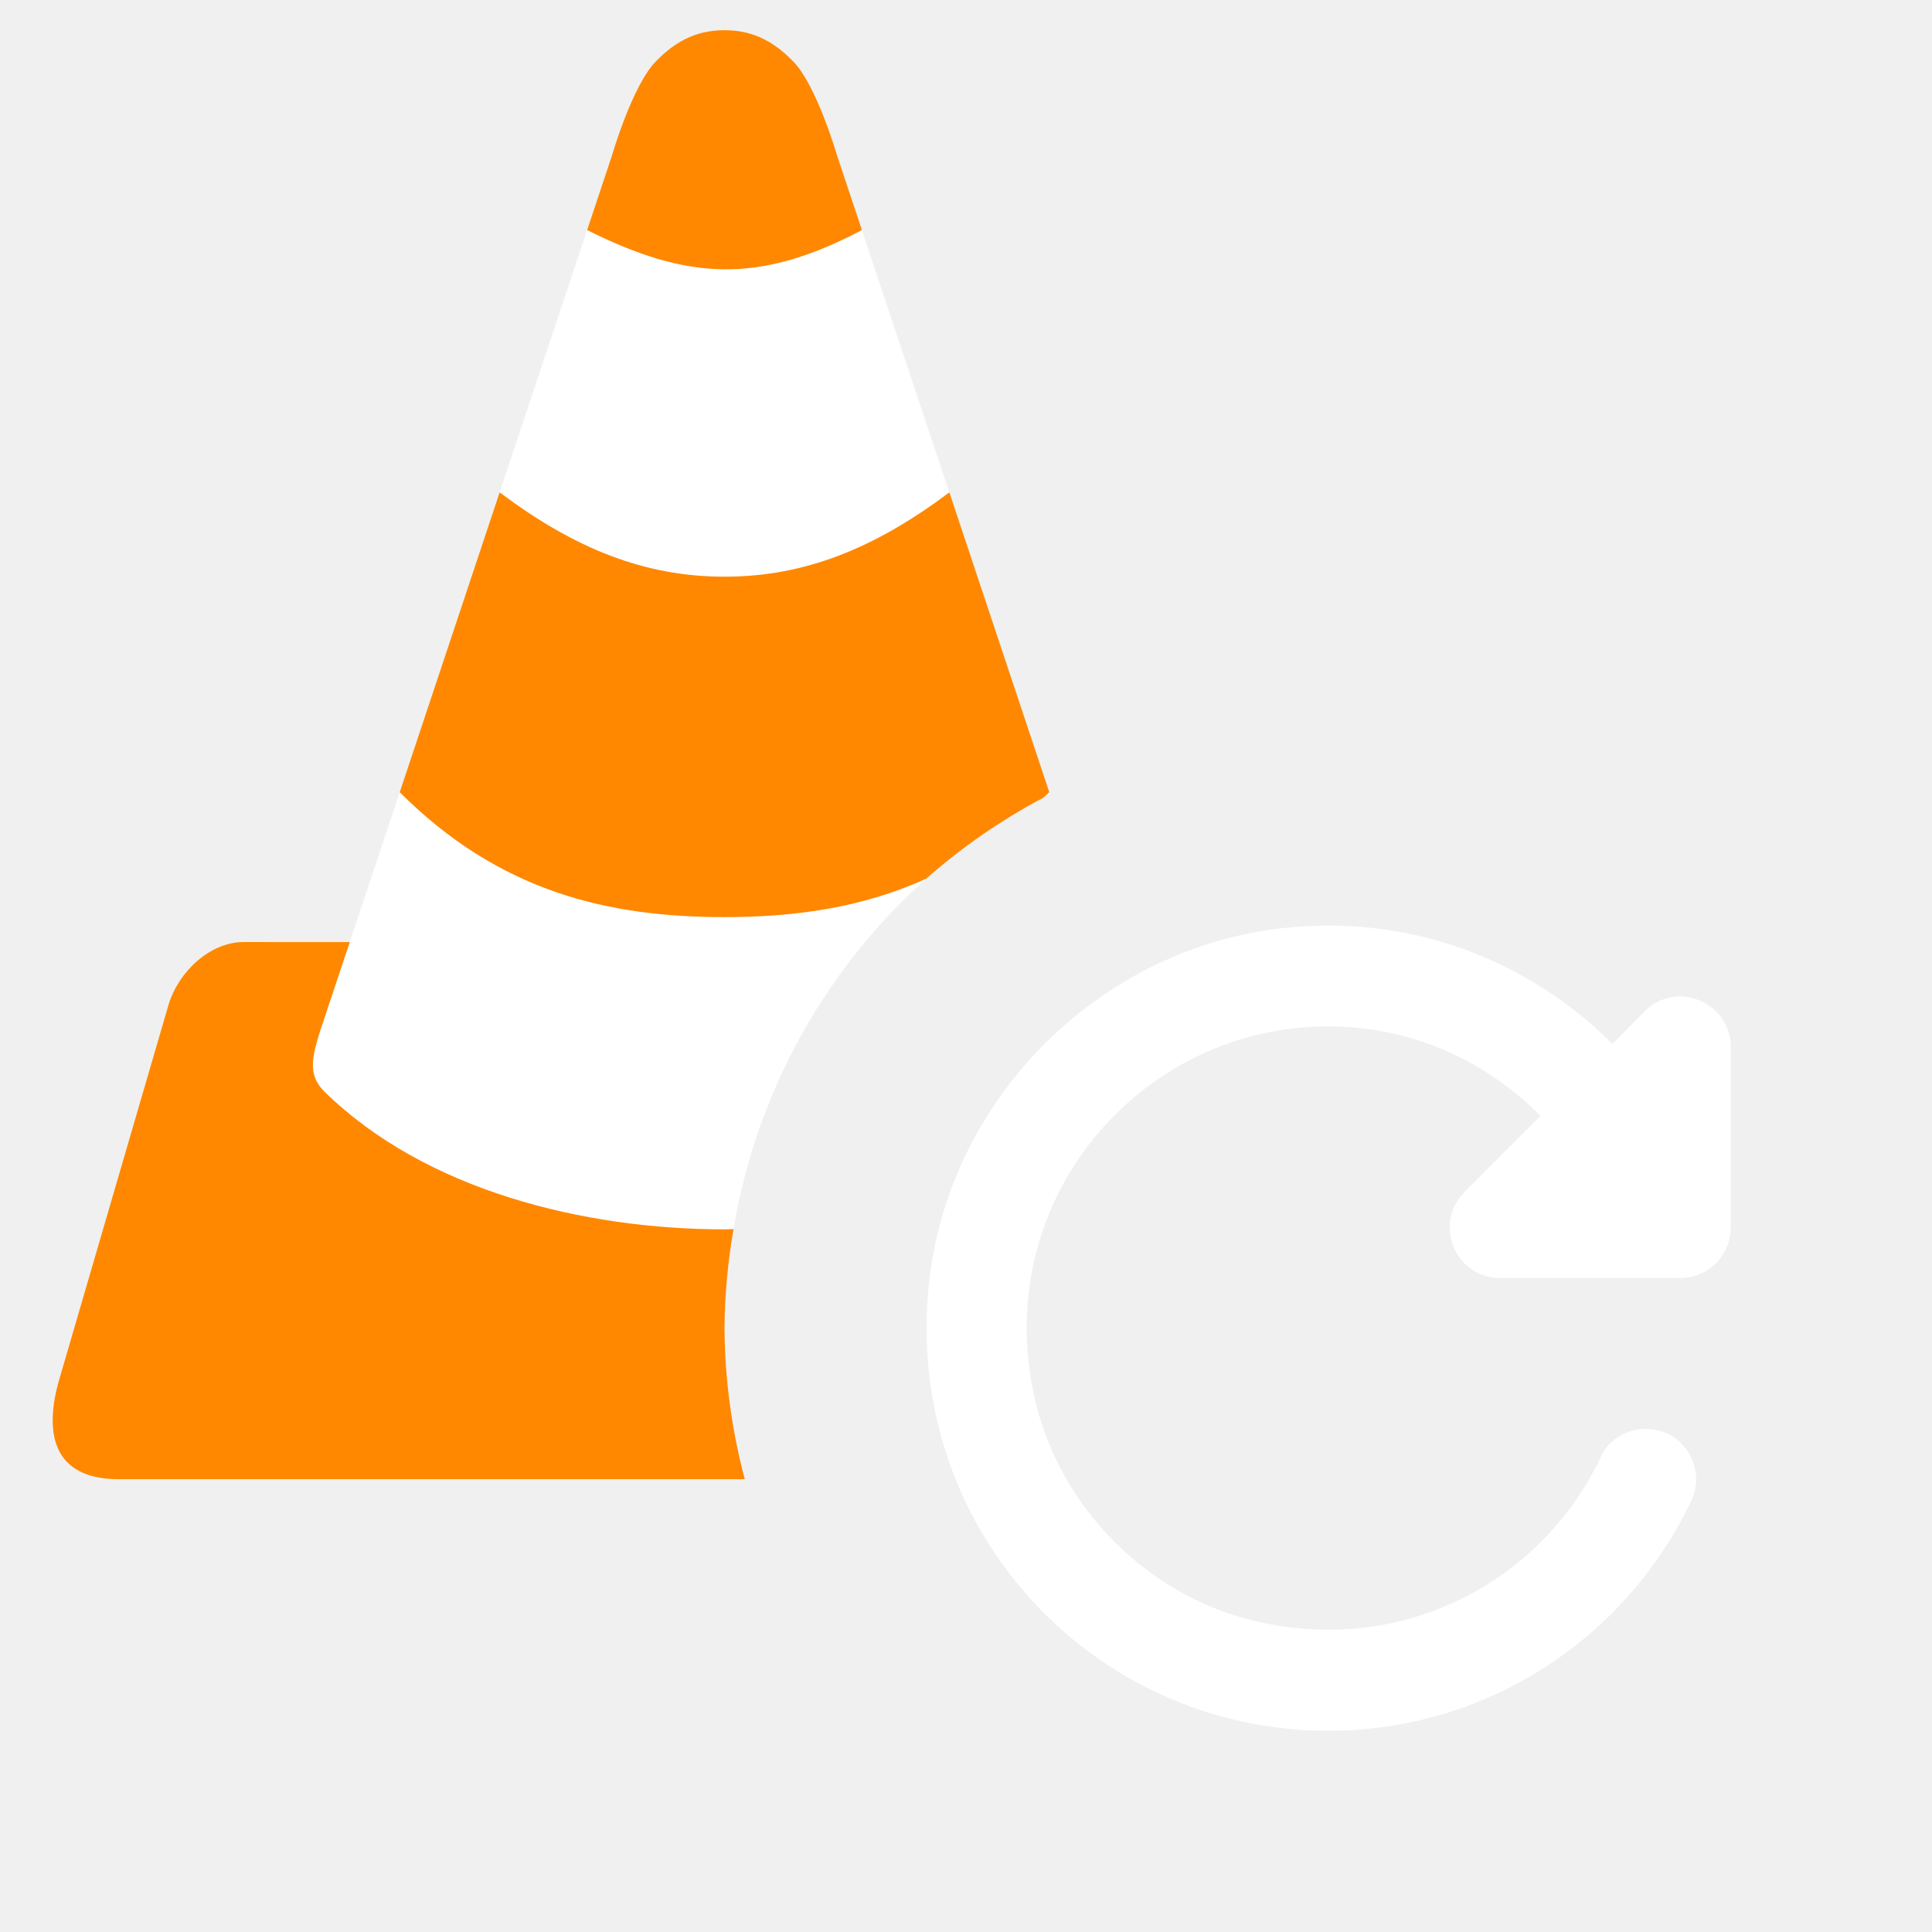
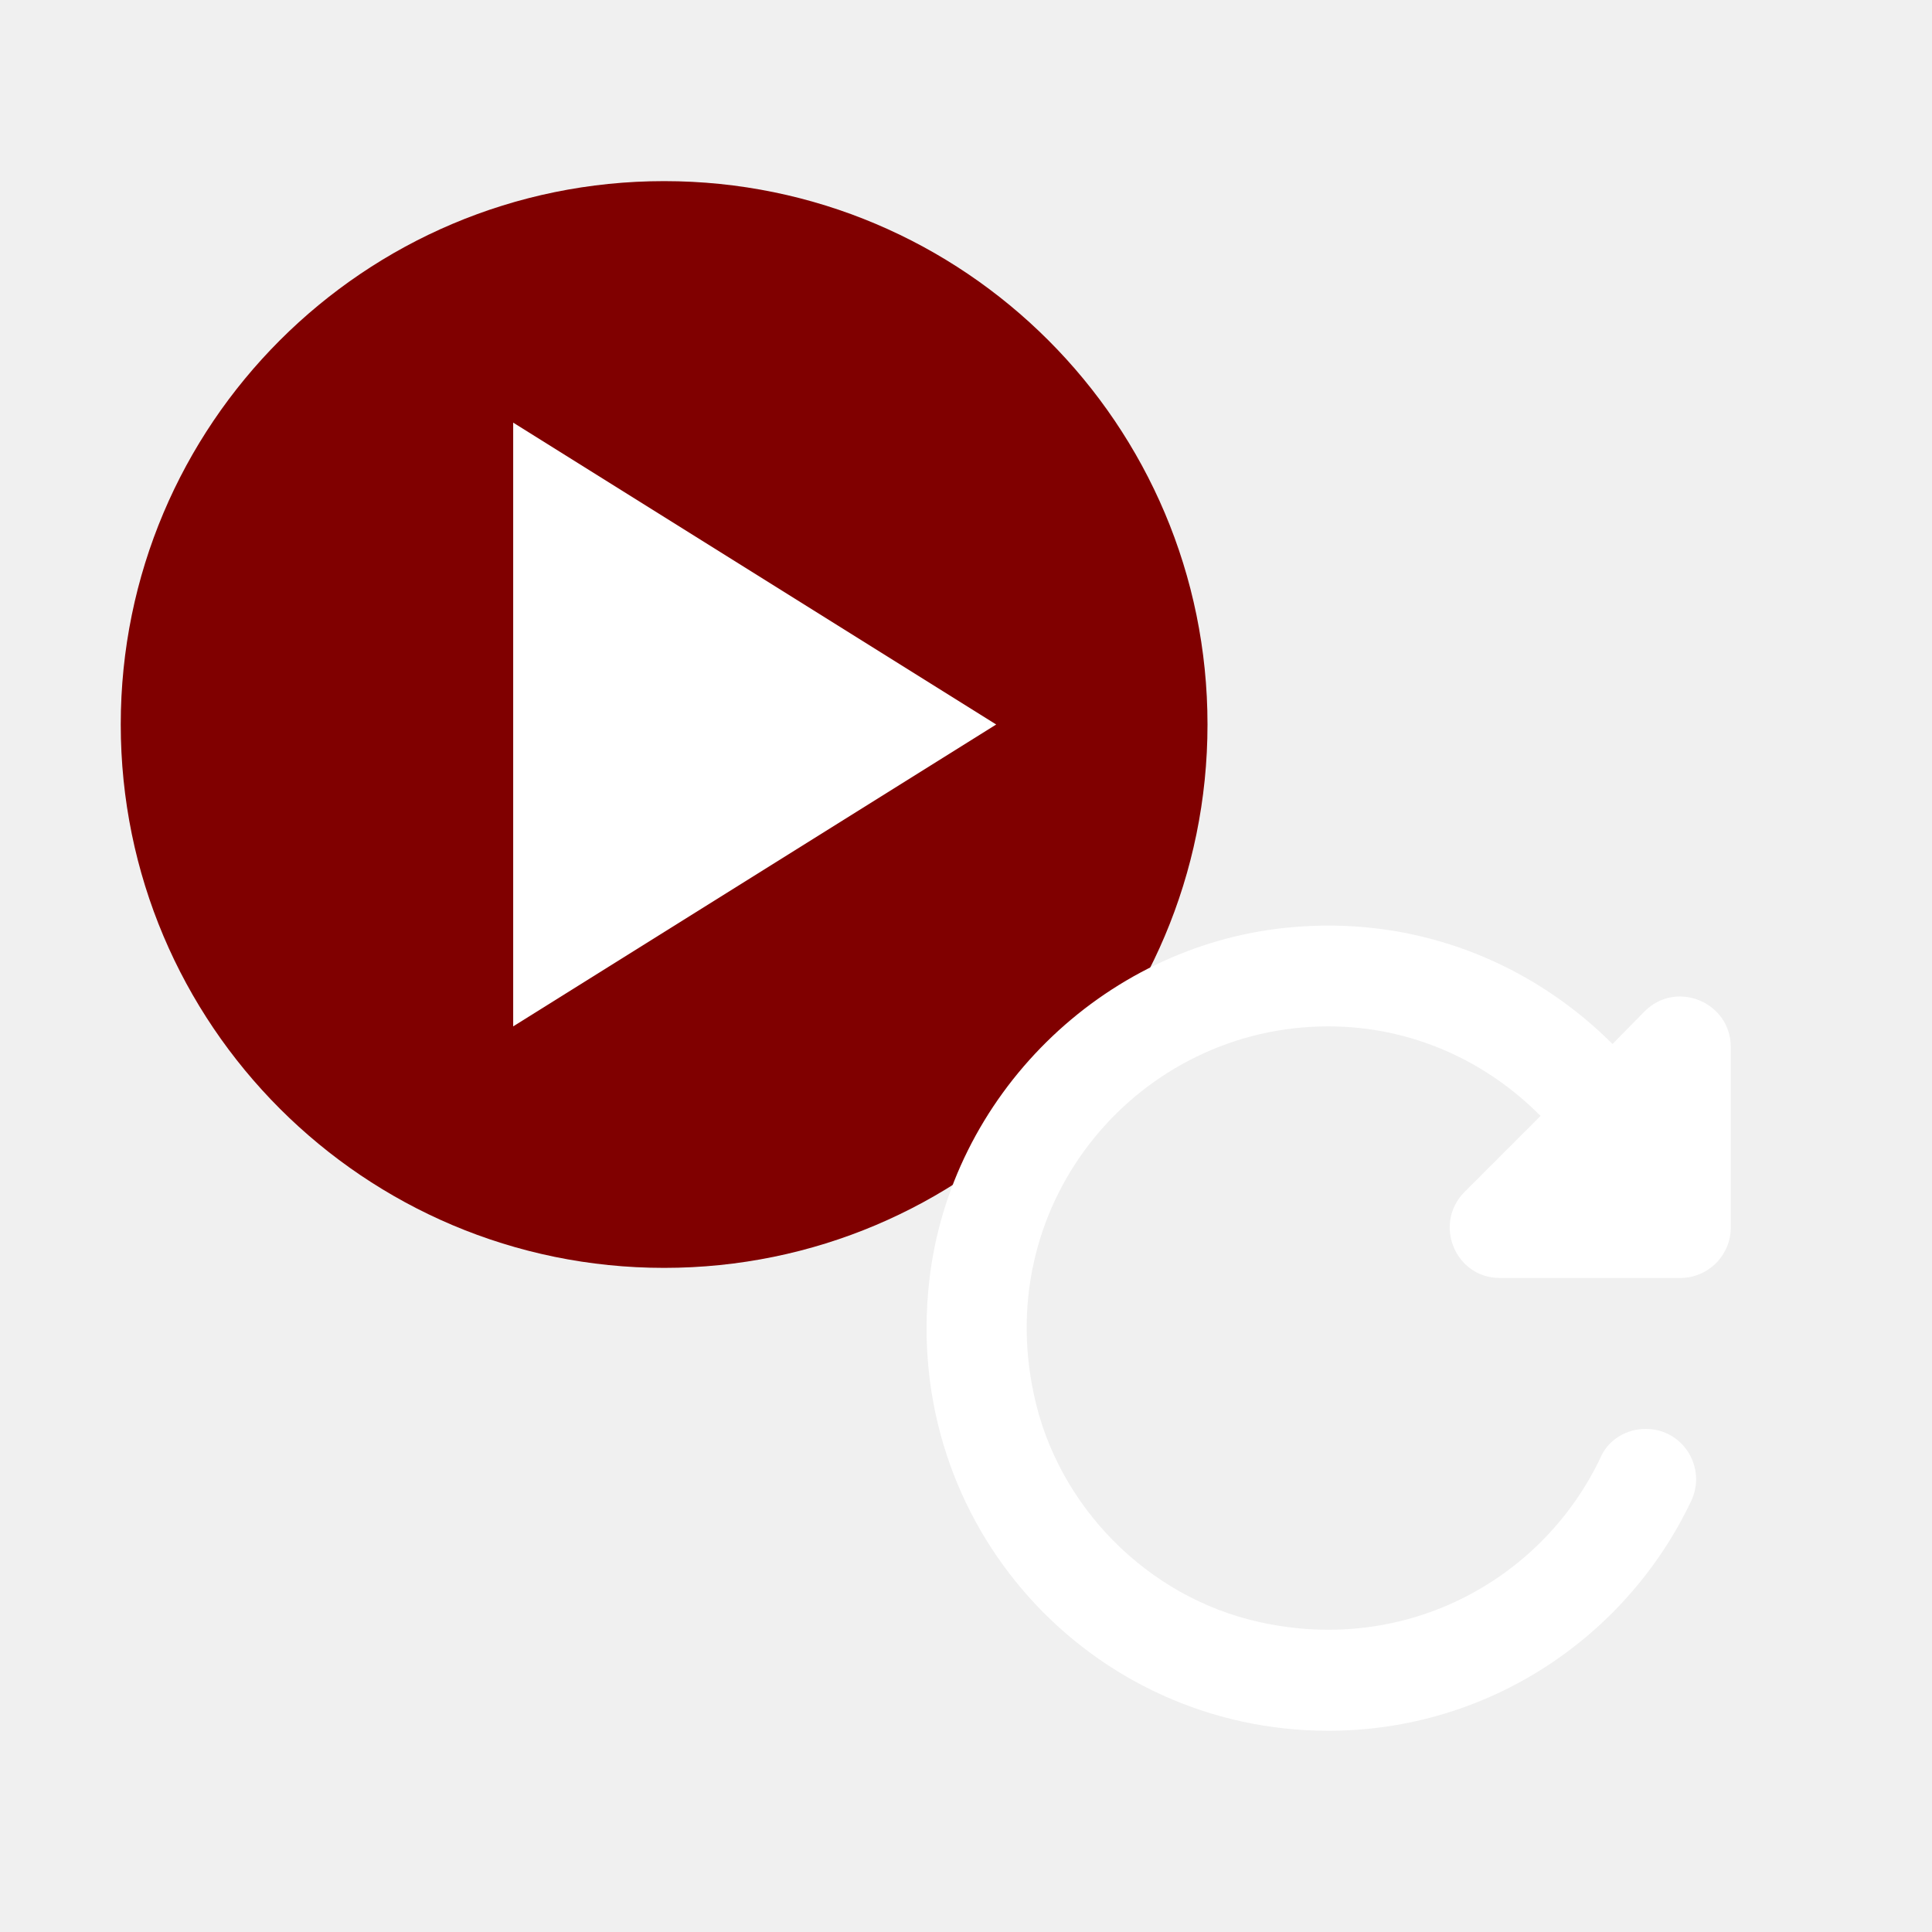
- <svg xmlns="http://www.w3.org/2000/svg" width="64px" height="64px" viewBox="0 0 64 64" version="1.1" id="svg9">
-   <defs id="defs13">
-     <clipPath clipPathUnits="userSpaceOnUse" id="clipPath4792">
-       <path style="fill:#ff8800" d="m 48.197,963.108 c -1.654,1.239 -2.321,3.226 -3.762,7.52 -1.441,4.294 -1.504,4.512 -1.504,4.512 l -5.266,15.797 -6.016,18.051 -3.008,9.023 h -6.344 c -2,0 -3.861,1.511 -4.445,3.504 l -3.504,11.92 c -1.145,3.912 -2.28,7.795 -3.43,11.727 -0.481,1.643 0.001,2.852 0.777,3.688 0.481,0.517 1.075,0.891 1.621,1.141 0.547,0.243 0.921,0.373 1.352,0.373 1.004,0 18.539,-0.01 36.572,-0.01 v 0 c 18.033,0 35.568,0.01 36.572,0.01 0.431,0 0.805,-0.13 1.352,-0.373 0.547,-0.249 1.14,-0.623 1.621,-1.141 0.776,-0.836 1.259,-2.044 0.777,-3.688 -1.15,-3.932 -2.285,-7.815 -3.43,-11.727 l -3.504,-11.92 c -0.584,-1.993 -2.445,-3.504 -4.445,-3.504 h -6.344 l -3.008,-9.023 -6.016,-18.051 -5.266,-15.797 c 0,0 -0.069,-0.234 -1.504,-4.512 -1.435,-4.277 -2.097,-6.251 -3.762,-7.52 -0.831,-0.633 -2,-0.746 -3.045,-0.746 -1.045,0 -2.208,0.12 -3.045,0.746 z" id="path4794" />
-     </clipPath>
-   </defs>
-   <path id="path16879" style="fill:#ffffff;fill-opacity:1;stroke-width:1" d="M 19.449 7.621 L 16.551 16.311 C 19.034 18.173 21.348 19.104 24 19.104 C 26.652 19.104 28.966 18.173 31.449 16.311 L 28.551 7.621 C 25.12 9.431 22.76 9.276 19.449 7.621 z M 13.242 26.242 L 11.586 31.207 C 11.586 31.207 11.034 32.862 10.758 33.689 C 10.344 34.931 10.134 35.561 10.758 36.172 C 14.091 39.434 19.333 40.723 24 40.725 C 24.099 40.725 24.199 40.72 24.299 40.719 A 20 20 0 0 1 30.678 29.109 C 28.546 30.074 26.316 30.379 24 30.379 C 20.158 30.379 16.553 29.553 13.242 26.242 z M 34.758 26.242 C 34.696 26.304 34.634 26.358 34.572 26.418 A 20 20 0 0 1 34.779 26.305 L 34.758 26.242 z M 44.186 30.662 C 43.67 30.655 43.146 30.678 42.617 30.732 C 36.501 31.349 31.467 36.317 30.783 42.434 C 29.867 50.517 36.117 57.334 44 57.334 C 49.317 57.334 53.884 54.216 56.018 49.732 C 56.551 48.616 55.751 47.334 54.518 47.334 C 53.901 47.334 53.317 47.667 53.051 48.217 C 51.167 52.267 46.65 54.832 41.717 53.732 C 38.017 52.916 35.033 49.899 34.25 46.199 C 32.85 39.733 37.767 34 44 34 C 46.767 34 49.233 35.15 51.033 36.967 L 48.518 39.482 C 47.468 40.532 48.2 42.334 49.684 42.334 L 55.666 42.334 C 56.583 42.334 57.334 41.583 57.334 40.666 L 57.334 34.684 C 57.334 33.2 55.532 32.45 54.482 33.5 L 53.416 34.584 C 51.039 32.207 47.796 30.709 44.186 30.662 z " />
-   <path id="path16881" style="fill:#ff8800;stroke-width:1" d="m 24,1 c -1.034,0 -1.713,0.46 -2.275,1.035 -0.778,0.795 -1.449,3.104 -1.449,3.104 l -0.826,2.482 c 3.31,1.655 5.67,1.81 9.102,0 L 27.725,5.139 c 0,0 -0.671,-2.309 -1.449,-3.104 C 25.713,1.46 25.034,1 24,1 Z m -7.449,15.311 -3.309,9.932 c 3.31,3.31 6.915,4.137 10.758,4.137 2.317,0 4.546,-0.305 6.678,-1.27 a 20,20 0 0 1 3.895,-2.691 c 0.062,-0.06 0.124,-0.114 0.186,-0.176 L 31.449,16.311 C 28.966,18.173 26.652,19.104 24,19.104 c -2.652,0 -4.966,-0.931 -7.449,-2.793 z M 8.068,31.207 c -1.1,0 -2.143,0.962 -2.482,2.068 L 1.965,45.689 C 1.481,47.348 1.656,49 3.932,49 H 24 24.672 A 20,20 0 0 1 24,44 20,20 0 0 1 24.299,40.715 c -0.099,10e-4 -0.2,0.01 -0.299,0.01 -4.667,-0.002 -9.909,-1.291 -13.242,-4.553 -0.624,-0.611 -0.414,-1.241 0,-2.482 0.276,-0.828 0.828,-2.482 0.828,-2.482 z" />
+ <svg xmlns="http://www.w3.org/2000/svg" width="64px" height="64px" viewBox="0 0 64 64">
+   <circle cx="22" cy="24" r="18" fill="#800000" />
+   <path d="M 17 14 L 17 34 L 33 24 Z" fill="#ffffff" />
+   <path fill="#ffffff" d="M 44.186 30.662          C 43.67 30.655 43.146 30.678 42.617 30.732          C 36.501 31.349 31.467 36.317 30.783 42.434          C 29.867 50.517 36.117 57.334 44 57.334          C 49.317 57.334 53.884 54.216 56.018 49.732          C 56.551 48.616 55.751 47.334 54.518 47.334          C 53.901 47.334 53.317 47.667 53.051 48.217          C 51.167 52.267 46.65 54.832 41.717 53.732          C 38.017 52.916 35.033 49.899 34.25 46.199          C 32.85 39.733 37.767 34 44 34          C 46.767 34 49.233 35.15 51.033 36.967          L 48.518 39.482          C 47.468 40.532 48.2 42.334 49.684 42.334          L 55.666 42.334          C 56.583 42.334 57.334 41.583 57.334 40.666          L 57.334 34.684          C 57.334 33.2 55.532 32.45 54.482 33.5          L 53.416 34.584          C 51.039 32.207 47.796 30.709 44.186 30.662          Z" />
</svg>
